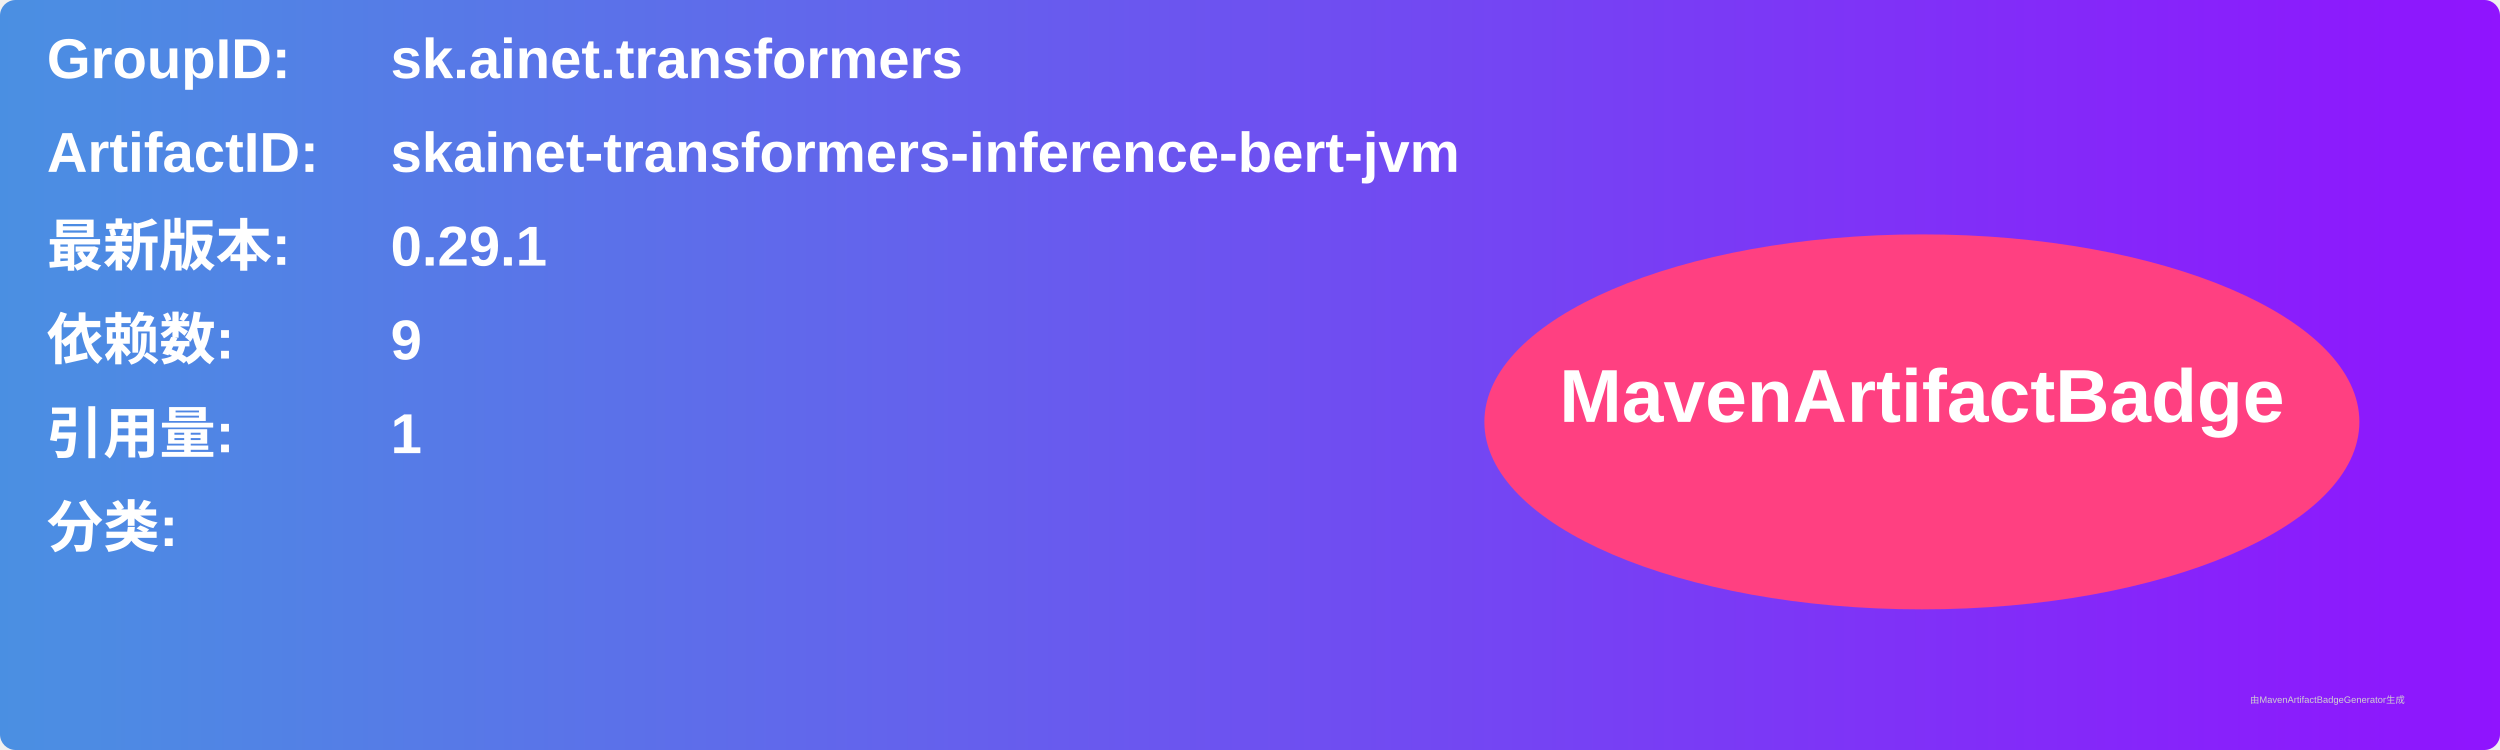
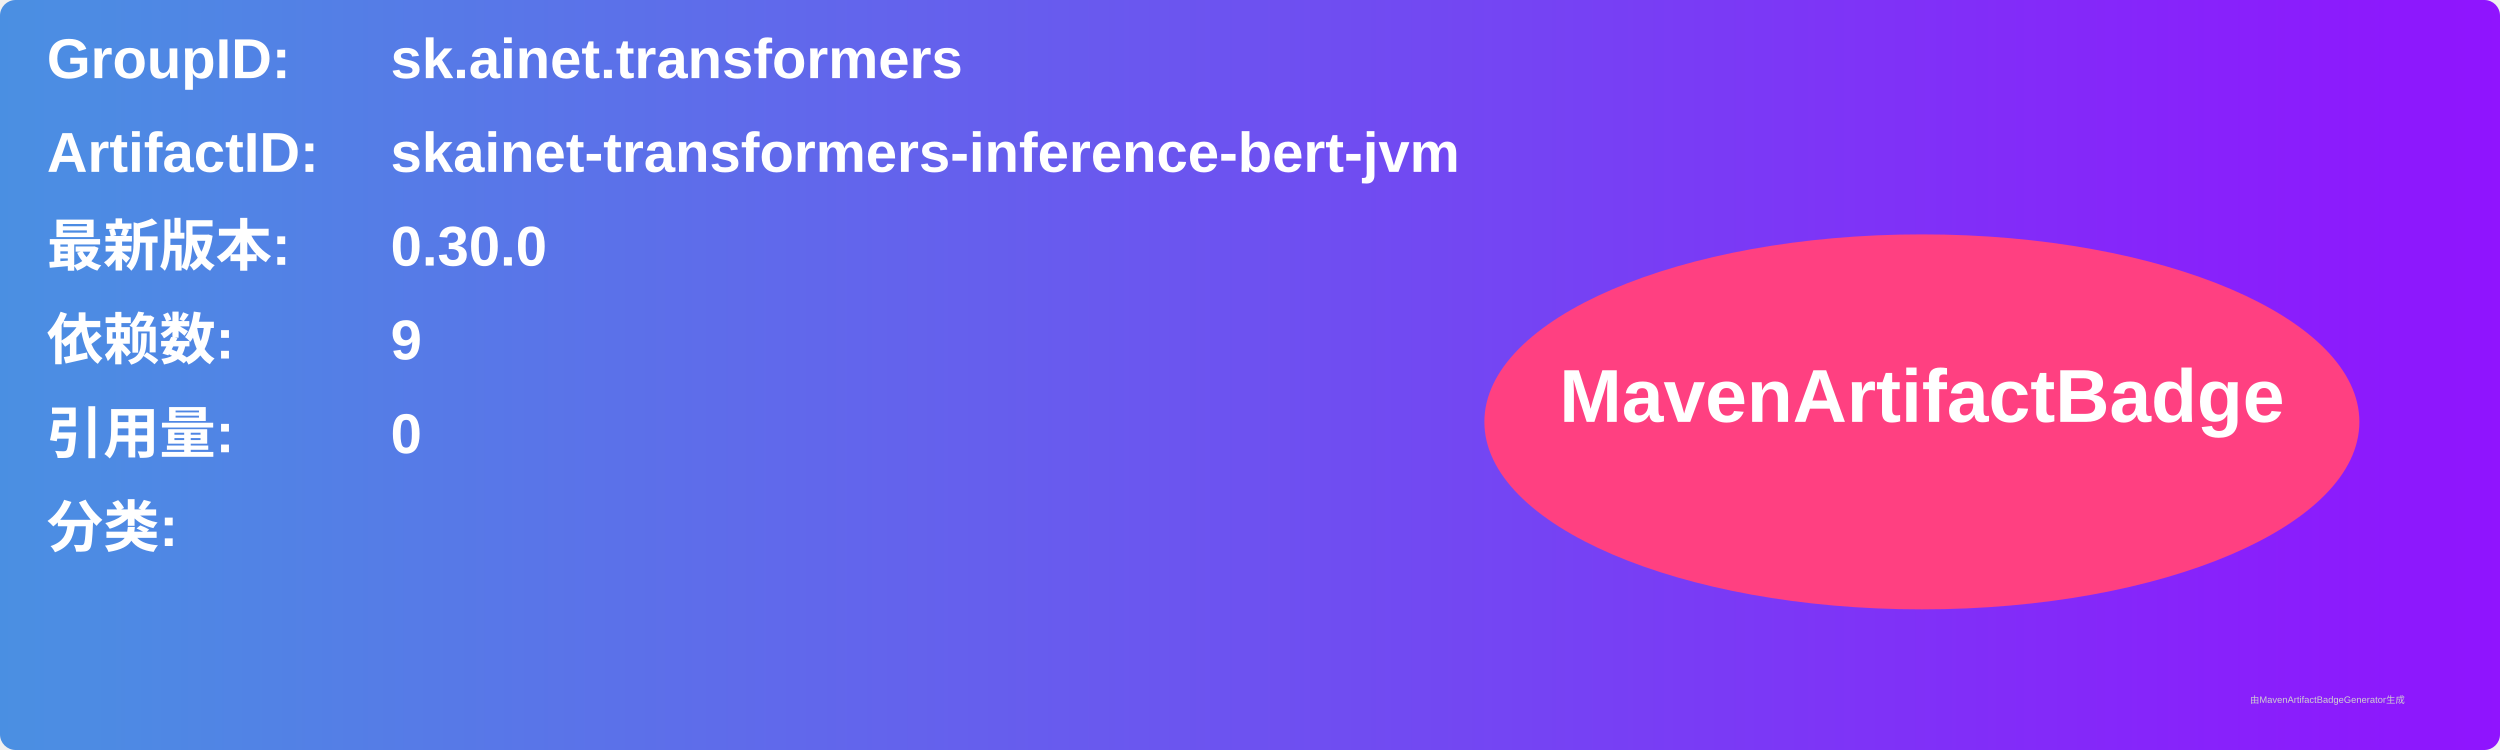
<svg xmlns="http://www.w3.org/2000/svg" width="800" height="240" viewBox="0 0 800 240">
  <linearGradient id="grad" x1="0%" y1="0%" x2="100%" y2="0%">
    <stop offset="0%" stop-color="#4a90e2" />
    <stop offset="100%" stop-color="#9013fe" />
  </linearGradient>
  <rect width="100%" height="100%" rx="5" ry="5" fill="url(#grad)" />
  <g transform="translate(15, 15)">
    <text x="0" y="10" font-family="Arial" font-size="18" fill="white" font-weight="bold" width="260">GroupID:</text>
    <text x="110" y="10" font-family="Arial" font-size="18" fill="white" font-weight="bold" width="460">sk.ainet.transformers</text>
    <text x="0" y="40" font-family="Arial" font-size="18" fill="white" font-weight="bold" width="260">ArtifactID:</text>
    <text x="110" y="40" font-family="Arial" font-size="18" fill="white" font-weight="bold" width="460">skainet-transformers-inference-bert-jvm</text>
    <text x="0" y="70" font-family="Arial" font-size="18" fill="white" font-weight="bold">最新版本:</text>
    <text x="110" y="70" font-family="Arial" font-size="18" fill="white" font-weight="bold">
-       <tspan font-weight="bold">0.29.1</tspan>
+       <tspan font-weight="bold">0.30.0</tspan>
    </text>
    <text x="0" y="100" font-family="Arial" font-size="18" fill="white" font-weight="bold">依赖数: </text>
    <text x="110" y="100" font-family="Arial" font-size="18" fill="white">
      <tspan font-weight="bold">9</tspan>
    </text>
    <text x="0" y="130" font-family="Arial" font-size="18" fill="white" font-weight="bold">引用量: </text>
    <text x="110" y="130" font-family="Arial" font-size="18" fill="white">
-       <tspan font-weight="bold">1</tspan>
+       <tspan font-weight="bold">0</tspan>
    </text>
    <text x="0" y="160" font-family="Arial" font-size="18" fill="white" font-weight="bold">分类:</text>
    <text x="10" y="190" font-family="Arial" font-size="10" fill="white">
      <tspan font-weight="bold" />
    </text>
    <ellipse cx="600" cy="120" rx="140" ry="60" fill="#ff4081" />
    <text x="600" y="120" text-anchor="middle" font-family="Arial" font-size="24" fill="white" font-weight="bold">MavenArtifactBadge</text>
  </g>
  <text x="720" y="225" font-family="Arial" font-size="3" fill="#d0d0d0">由MavenArtifactBadgeGenerator生成</text>
</svg>
